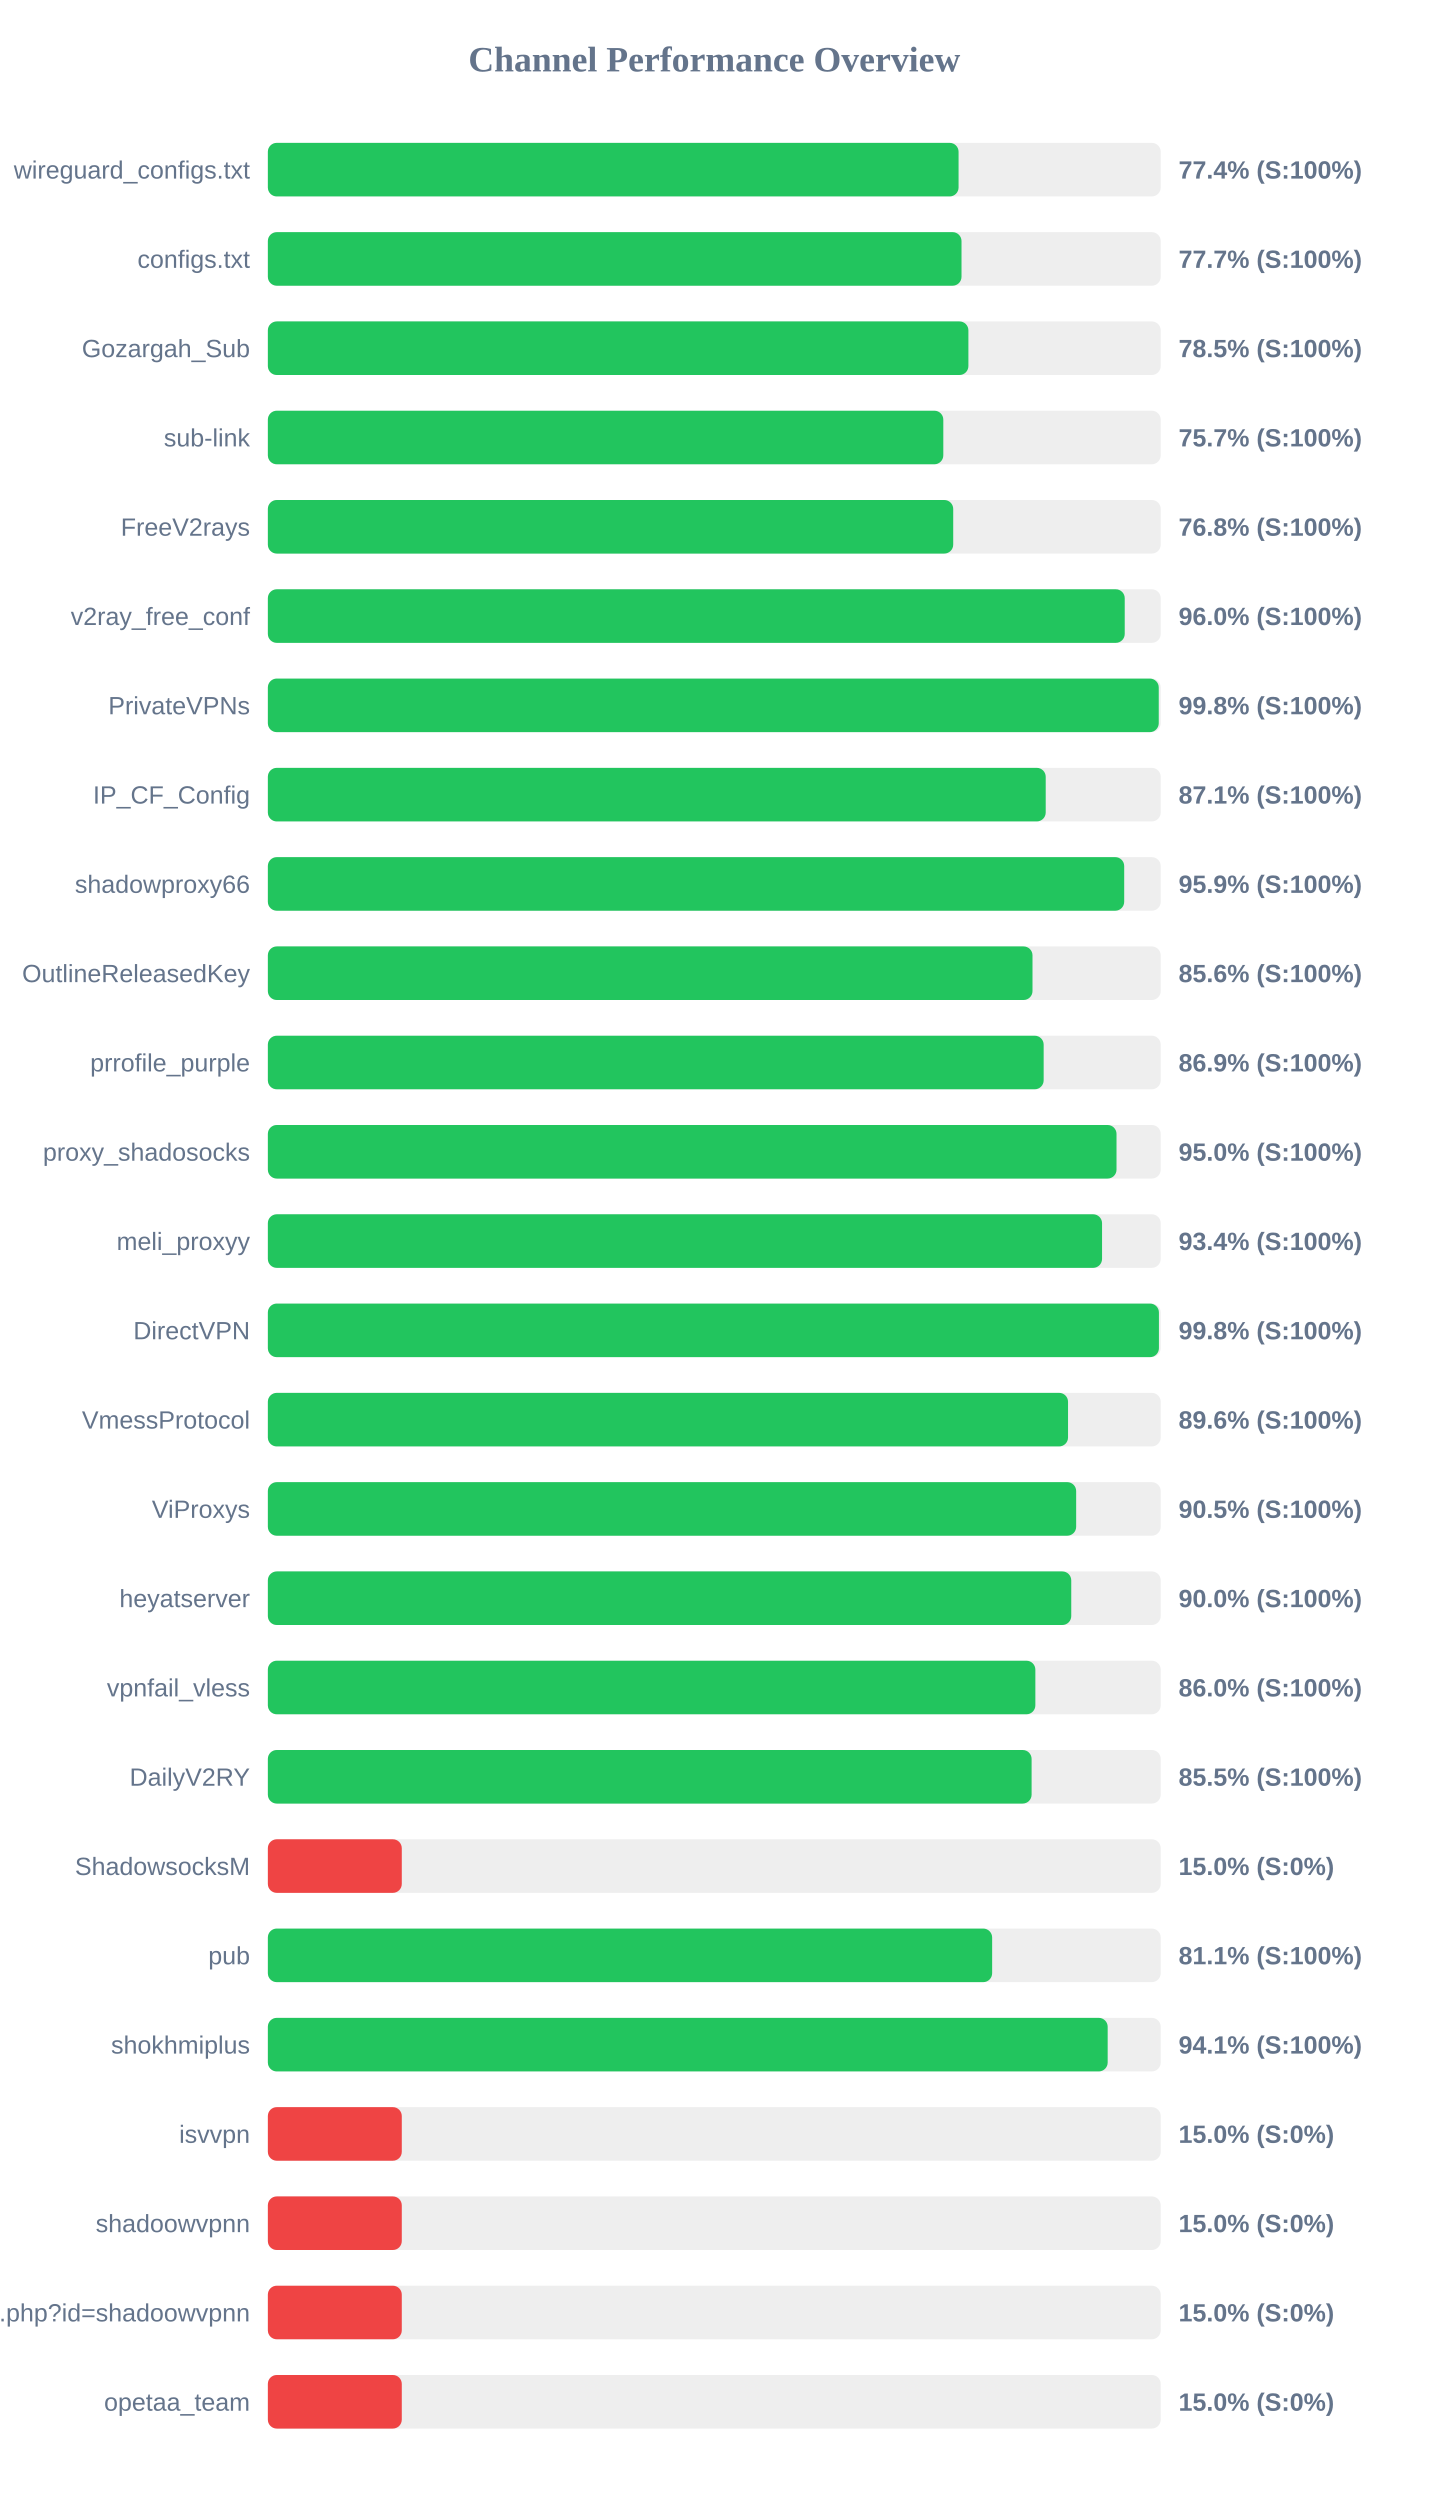
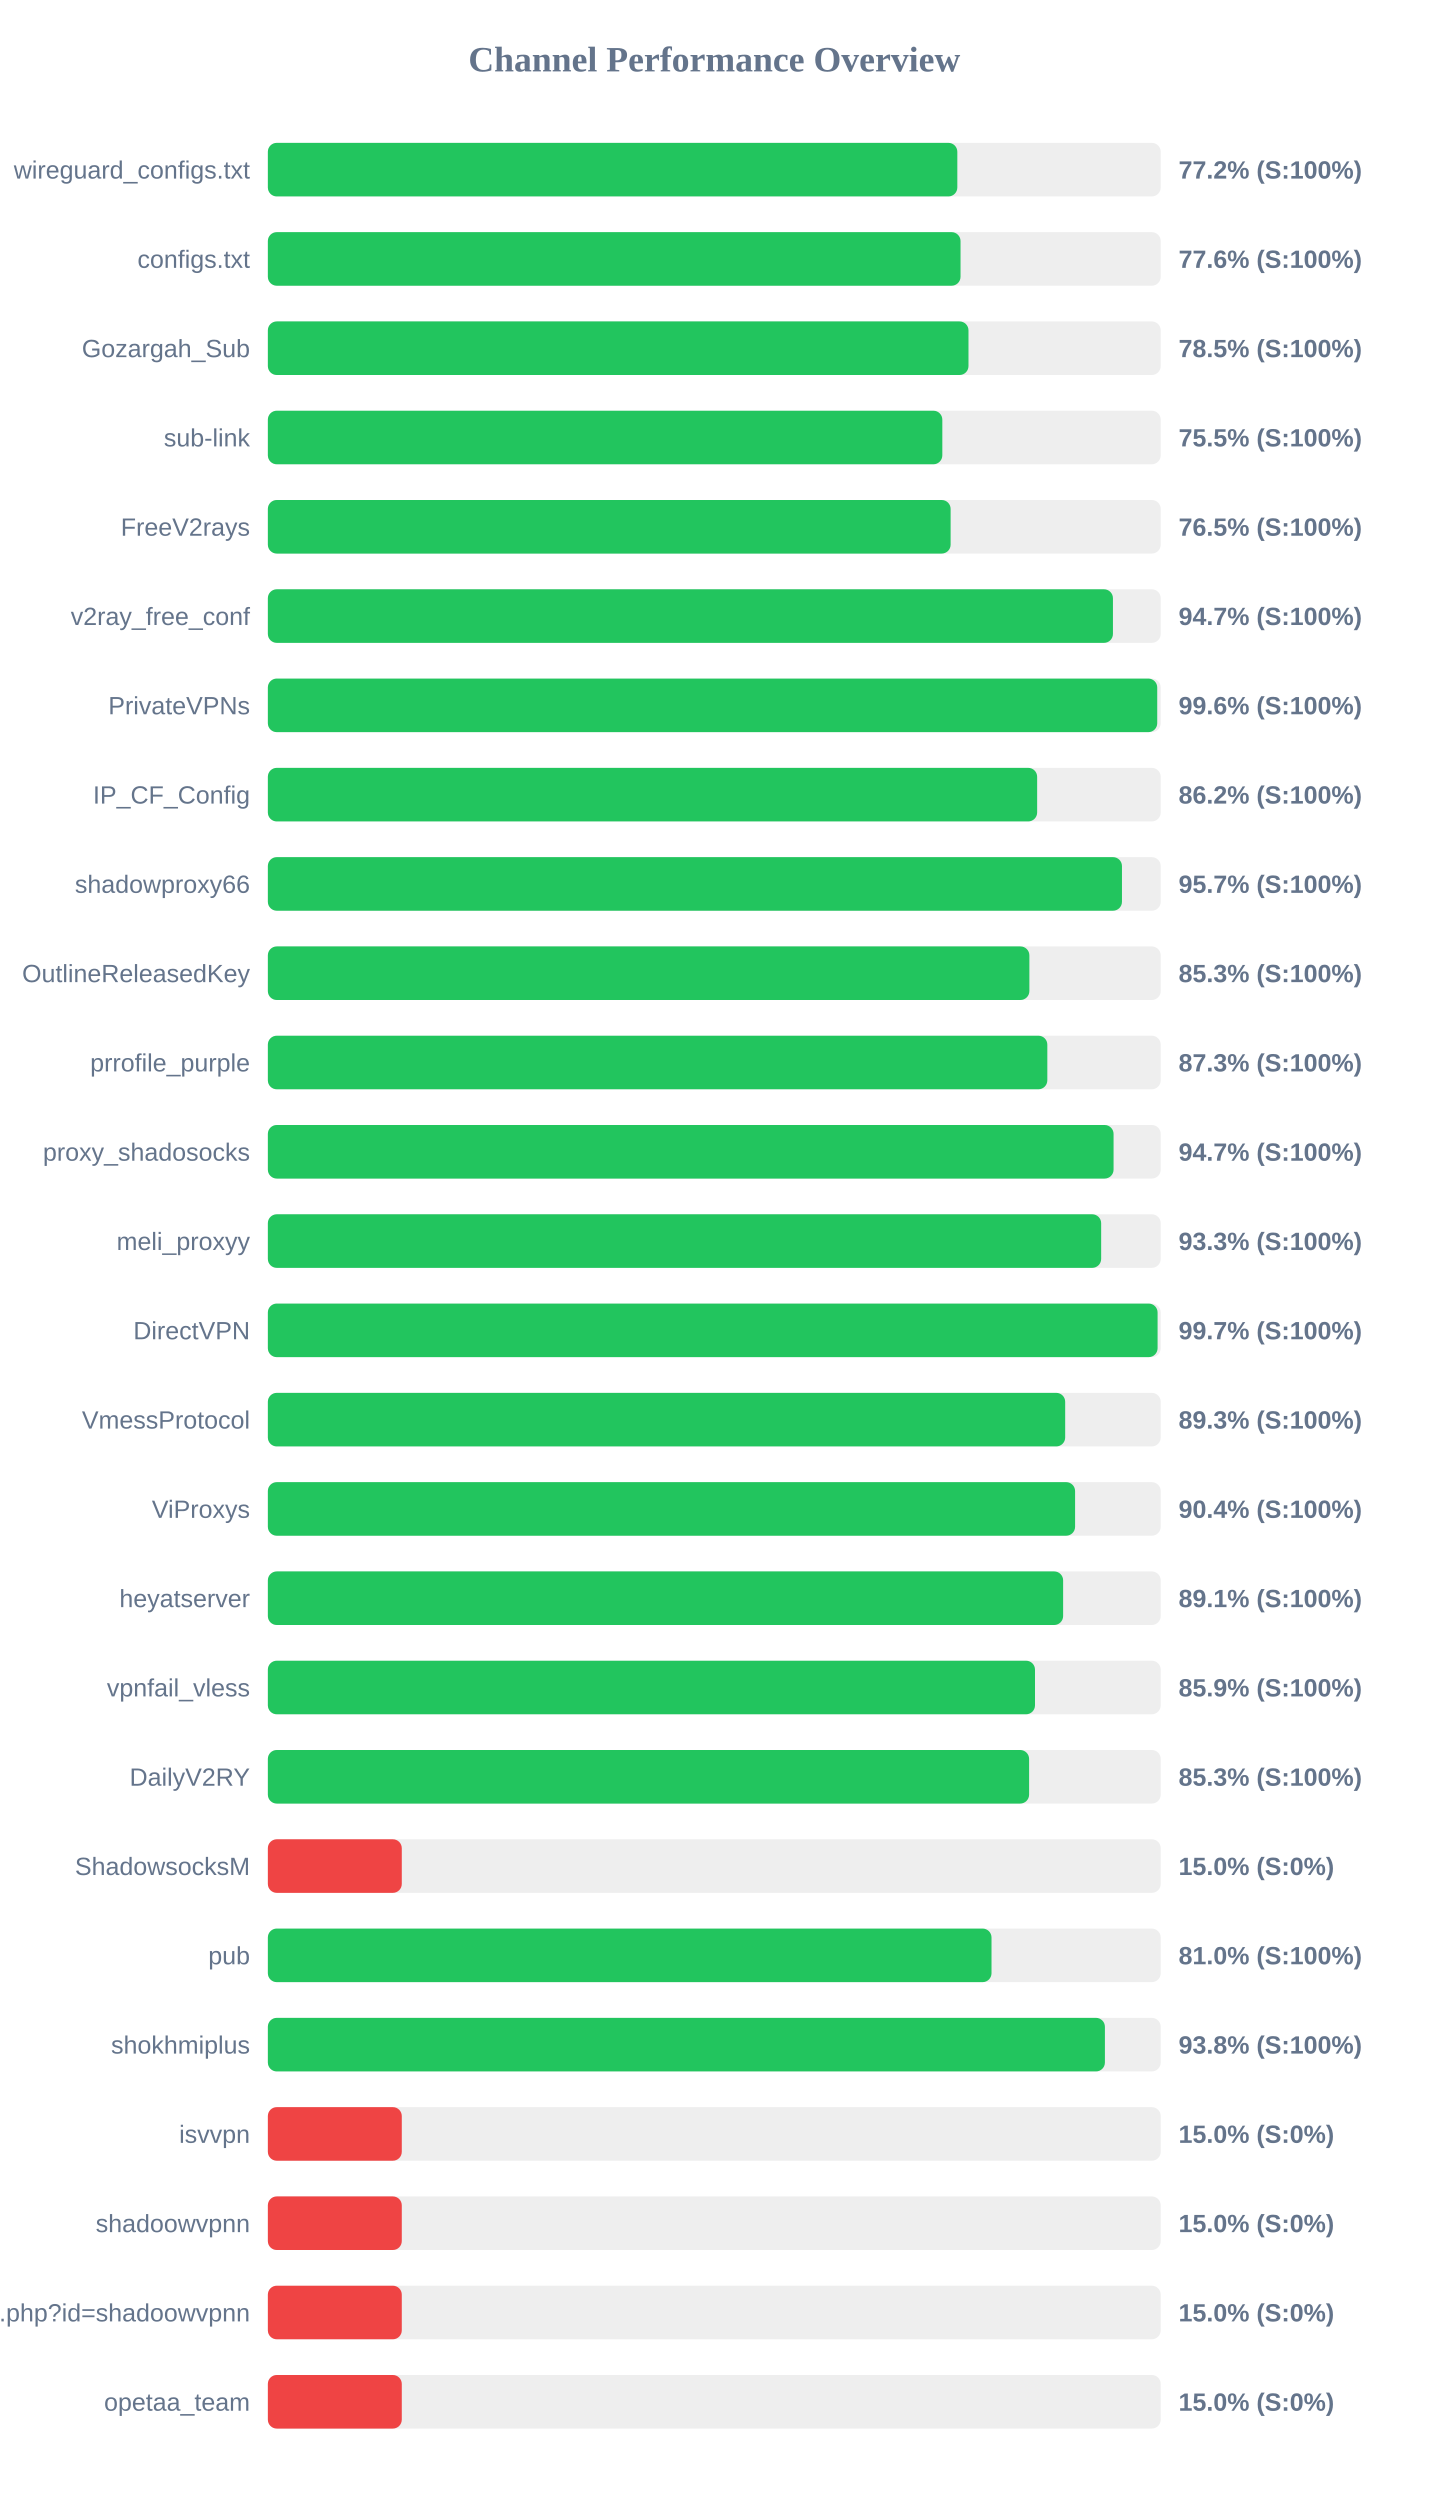
<svg xmlns="http://www.w3.org/2000/svg" width="800" height="1400" version="1.1">
  <style>
        .row { font: 14px Arial; fill: #64748b; }
        .score { font: bold 14px Arial; fill: #64748b; }
    </style>
  <text x="400" y="40" text-anchor="middle" font-size="20px" font-weight="bold" fill="#64748b">Channel Performance Overview</text>
  <rect x="150" y="80" width="500" height="30" fill="#eee" rx="5" />
-   <rect x="150" y="80" width="386.8" height="30" fill="#22c55e" rx="5" />
+   <rect x="150" y="80" width="386.1" height="30" fill="#22c55e" rx="5" />
  <text x="140" y="100" text-anchor="end" class="row">wireguard_configs.txt</text>
-   <text x="660" y="100" text-anchor="start" class="score">77.4% (S:100%)</text>
+   <text x="660" y="100" text-anchor="start" class="score">77.2% (S:100%)</text>
  <rect x="150" y="130" width="500" height="30" fill="#eee" rx="5" />
-   <rect x="150" y="130" width="388.45" height="30" fill="#22c55e" rx="5" />
+   <rect x="150" y="130" width="387.9" height="30" fill="#22c55e" rx="5" />
  <text x="140" y="150" text-anchor="end" class="row">configs.txt</text>
-   <text x="660" y="150" text-anchor="start" class="score">77.7% (S:100%)</text>
+   <text x="660" y="150" text-anchor="start" class="score">77.6% (S:100%)</text>
  <rect x="150" y="180" width="500" height="30" fill="#eee" rx="5" />
-   <rect x="150" y="180" width="392.3" height="30" fill="#22c55e" rx="5" />
+   <rect x="150" y="180" width="392.35" height="30" fill="#22c55e" rx="5" />
  <text x="140" y="200" text-anchor="end" class="row">Gozargah_Sub</text>
  <text x="660" y="200" text-anchor="start" class="score">78.5% (S:100%)</text>
  <rect x="150" y="230" width="500" height="30" fill="#eee" rx="5" />
-   <rect x="150" y="230" width="378.25" height="30" fill="#22c55e" rx="5" />
+   <rect x="150" y="230" width="377.7" height="30" fill="#22c55e" rx="5" />
  <text x="140" y="250" text-anchor="end" class="row">sub-link</text>
-   <text x="660" y="250" text-anchor="start" class="score">75.7% (S:100%)</text>
+   <text x="660" y="250" text-anchor="start" class="score">75.5% (S:100%)</text>
  <rect x="150" y="280" width="500" height="30" fill="#eee" rx="5" />
-   <rect x="150" y="280" width="383.8" height="30" fill="#22c55e" rx="5" />
+   <rect x="150" y="280" width="382.35" height="30" fill="#22c55e" rx="5" />
  <text x="140" y="300" text-anchor="end" class="row">FreeV2rays</text>
-   <text x="660" y="300" text-anchor="start" class="score">76.8% (S:100%)</text>
+   <text x="660" y="300" text-anchor="start" class="score">76.5% (S:100%)</text>
  <rect x="150" y="330" width="500" height="30" fill="#eee" rx="5" />
-   <rect x="150" y="330" width="479.85" height="30" fill="#22c55e" rx="5" />
+   <rect x="150" y="330" width="473.25" height="30" fill="#22c55e" rx="5" />
  <text x="140" y="350" text-anchor="end" class="row">v2ray_free_conf</text>
-   <text x="660" y="350" text-anchor="start" class="score">96.0% (S:100%)</text>
+   <text x="660" y="350" text-anchor="start" class="score">94.7% (S:100%)</text>
  <rect x="150" y="380" width="500" height="30" fill="#eee" rx="5" />
-   <rect x="150" y="380" width="498.9" height="30" fill="#22c55e" rx="5" />
+   <rect x="150" y="380" width="498.05" height="30" fill="#22c55e" rx="5" />
  <text x="140" y="400" text-anchor="end" class="row">PrivateVPNs</text>
-   <text x="660" y="400" text-anchor="start" class="score">99.8% (S:100%)</text>
+   <text x="660" y="400" text-anchor="start" class="score">99.6% (S:100%)</text>
  <rect x="150" y="430" width="500" height="30" fill="#eee" rx="5" />
-   <rect x="150" y="430" width="435.6" height="30" fill="#22c55e" rx="5" />
+   <rect x="150" y="430" width="430.8" height="30" fill="#22c55e" rx="5" />
  <text x="140" y="450" text-anchor="end" class="row">IP_CF_Config</text>
-   <text x="660" y="450" text-anchor="start" class="score">87.1% (S:100%)</text>
+   <text x="660" y="450" text-anchor="start" class="score">86.2% (S:100%)</text>
  <rect x="150" y="480" width="500" height="30" fill="#eee" rx="5" />
-   <rect x="150" y="480" width="479.55" height="30" fill="#22c55e" rx="5" />
+   <rect x="150" y="480" width="478.3" height="30" fill="#22c55e" rx="5" />
  <text x="140" y="500" text-anchor="end" class="row">shadowproxy66</text>
-   <text x="660" y="500" text-anchor="start" class="score">95.9% (S:100%)</text>
+   <text x="660" y="500" text-anchor="start" class="score">95.7% (S:100%)</text>
  <rect x="150" y="530" width="500" height="30" fill="#eee" rx="5" />
-   <rect x="150" y="530" width="428.2" height="30" fill="#22c55e" rx="5" />
+   <rect x="150" y="530" width="426.45" height="30" fill="#22c55e" rx="5" />
  <text x="140" y="550" text-anchor="end" class="row">OutlineReleasedKey</text>
-   <text x="660" y="550" text-anchor="start" class="score">85.6% (S:100%)</text>
+   <text x="660" y="550" text-anchor="start" class="score">85.3% (S:100%)</text>
  <rect x="150" y="580" width="500" height="30" fill="#eee" rx="5" />
-   <rect x="150" y="580" width="434.45" height="30" fill="#22c55e" rx="5" />
+   <rect x="150" y="580" width="436.5" height="30" fill="#22c55e" rx="5" />
  <text x="140" y="600" text-anchor="end" class="row">prrofile_purple</text>
-   <text x="660" y="600" text-anchor="start" class="score">86.9% (S:100%)</text>
+   <text x="660" y="600" text-anchor="start" class="score">87.3% (S:100%)</text>
  <rect x="150" y="630" width="500" height="30" fill="#eee" rx="5" />
-   <rect x="150" y="630" width="475.25" height="30" fill="#22c55e" rx="5" />
+   <rect x="150" y="630" width="473.6" height="30" fill="#22c55e" rx="5" />
  <text x="140" y="650" text-anchor="end" class="row">proxy_shadosocks</text>
-   <text x="660" y="650" text-anchor="start" class="score">95.0% (S:100%)</text>
+   <text x="660" y="650" text-anchor="start" class="score">94.7% (S:100%)</text>
  <rect x="150" y="680" width="500" height="30" fill="#eee" rx="5" />
-   <rect x="150" y="680" width="467.15" height="30" fill="#22c55e" rx="5" />
+   <rect x="150" y="680" width="466.65" height="30" fill="#22c55e" rx="5" />
  <text x="140" y="700" text-anchor="end" class="row">meli_proxyy</text>
-   <text x="660" y="700" text-anchor="start" class="score">93.4% (S:100%)</text>
+   <text x="660" y="700" text-anchor="start" class="score">93.3% (S:100%)</text>
  <rect x="150" y="730" width="500" height="30" fill="#eee" rx="5" />
-   <rect x="150" y="730" width="499.0" height="30" fill="#22c55e" rx="5" />
+   <rect x="150" y="730" width="498.25" height="30" fill="#22c55e" rx="5" />
  <text x="140" y="750" text-anchor="end" class="row">DirectVPN</text>
-   <text x="660" y="750" text-anchor="start" class="score">99.8% (S:100%)</text>
+   <text x="660" y="750" text-anchor="start" class="score">99.7% (S:100%)</text>
  <rect x="150" y="780" width="500" height="30" fill="#eee" rx="5" />
-   <rect x="150" y="780" width="448.1" height="30" fill="#22c55e" rx="5" />
+   <rect x="150" y="780" width="446.5" height="30" fill="#22c55e" rx="5" />
  <text x="140" y="800" text-anchor="end" class="row">VmessProtocol</text>
-   <text x="660" y="800" text-anchor="start" class="score">89.6% (S:100%)</text>
+   <text x="660" y="800" text-anchor="start" class="score">89.3% (S:100%)</text>
  <rect x="150" y="830" width="500" height="30" fill="#eee" rx="5" />
-   <rect x="150" y="830" width="452.65" height="30" fill="#22c55e" rx="5" />
+   <rect x="150" y="830" width="452.05" height="30" fill="#22c55e" rx="5" />
  <text x="140" y="850" text-anchor="end" class="row">ViProxys</text>
-   <text x="660" y="850" text-anchor="start" class="score">90.5% (S:100%)</text>
+   <text x="660" y="850" text-anchor="start" class="score">90.4% (S:100%)</text>
  <rect x="150" y="880" width="500" height="30" fill="#eee" rx="5" />
-   <rect x="150" y="880" width="449.9" height="30" fill="#22c55e" rx="5" />
+   <rect x="150" y="880" width="445.35" height="30" fill="#22c55e" rx="5" />
  <text x="140" y="900" text-anchor="end" class="row">heyatserver</text>
-   <text x="660" y="900" text-anchor="start" class="score">90.0% (S:100%)</text>
+   <text x="660" y="900" text-anchor="start" class="score">89.1% (S:100%)</text>
  <rect x="150" y="930" width="500" height="30" fill="#eee" rx="5" />
-   <rect x="150" y="930" width="429.8" height="30" fill="#22c55e" rx="5" />
+   <rect x="150" y="930" width="429.6" height="30" fill="#22c55e" rx="5" />
  <text x="140" y="950" text-anchor="end" class="row">vpnfail_vless</text>
-   <text x="660" y="950" text-anchor="start" class="score">86.0% (S:100%)</text>
+   <text x="660" y="950" text-anchor="start" class="score">85.9% (S:100%)</text>
  <rect x="150" y="980" width="500" height="30" fill="#eee" rx="5" />
-   <rect x="150" y="980" width="427.7" height="30" fill="#22c55e" rx="5" />
+   <rect x="150" y="980" width="426.3" height="30" fill="#22c55e" rx="5" />
  <text x="140" y="1000" text-anchor="end" class="row">DailyV2RY</text>
-   <text x="660" y="1000" text-anchor="start" class="score">85.5% (S:100%)</text>
+   <text x="660" y="1000" text-anchor="start" class="score">85.3% (S:100%)</text>
  <rect x="150" y="1030" width="500" height="30" fill="#eee" rx="5" />
  <rect x="150" y="1030" width="75.0" height="30" fill="#ef4444" rx="5" />
  <text x="140" y="1050" text-anchor="end" class="row">ShadowsocksM</text>
  <text x="660" y="1050" text-anchor="start" class="score">15.0% (S:0%)</text>
  <rect x="150" y="1080" width="500" height="30" fill="#eee" rx="5" />
-   <rect x="150" y="1080" width="405.6" height="30" fill="#22c55e" rx="5" />
+   <rect x="150" y="1080" width="405.25" height="30" fill="#22c55e" rx="5" />
  <text x="140" y="1100" text-anchor="end" class="row">pub</text>
-   <text x="660" y="1100" text-anchor="start" class="score">81.1% (S:100%)</text>
+   <text x="660" y="1100" text-anchor="start" class="score">81.0% (S:100%)</text>
  <rect x="150" y="1130" width="500" height="30" fill="#eee" rx="5" />
-   <rect x="150" y="1130" width="470.3" height="30" fill="#22c55e" rx="5" />
+   <rect x="150" y="1130" width="468.75" height="30" fill="#22c55e" rx="5" />
  <text x="140" y="1150" text-anchor="end" class="row">shokhmiplus</text>
-   <text x="660" y="1150" text-anchor="start" class="score">94.1% (S:100%)</text>
+   <text x="660" y="1150" text-anchor="start" class="score">93.8% (S:100%)</text>
  <rect x="150" y="1180" width="500" height="30" fill="#eee" rx="5" />
  <rect x="150" y="1180" width="75.0" height="30" fill="#ef4444" rx="5" />
  <text x="140" y="1200" text-anchor="end" class="row">isvvpn</text>
  <text x="660" y="1200" text-anchor="start" class="score">15.0% (S:0%)</text>
  <rect x="150" y="1230" width="500" height="30" fill="#eee" rx="5" />
  <rect x="150" y="1230" width="75.0" height="30" fill="#ef4444" rx="5" />
  <text x="140" y="1250" text-anchor="end" class="row">shadoowvpnn</text>
  <text x="660" y="1250" text-anchor="start" class="score">15.0% (S:0%)</text>
  <rect x="150" y="1280" width="500" height="30" fill="#eee" rx="5" />
  <rect x="150" y="1280" width="75.0" height="30" fill="#ef4444" rx="5" />
  <text x="140" y="1300" text-anchor="end" class="row">api.php?id=shadoowvpnn</text>
  <text x="660" y="1300" text-anchor="start" class="score">15.0% (S:0%)</text>
  <rect x="150" y="1330" width="500" height="30" fill="#eee" rx="5" />
  <rect x="150" y="1330" width="75.0" height="30" fill="#ef4444" rx="5" />
  <text x="140" y="1350" text-anchor="end" class="row">opetaa_team</text>
  <text x="660" y="1350" text-anchor="start" class="score">15.0% (S:0%)</text>
</svg>
